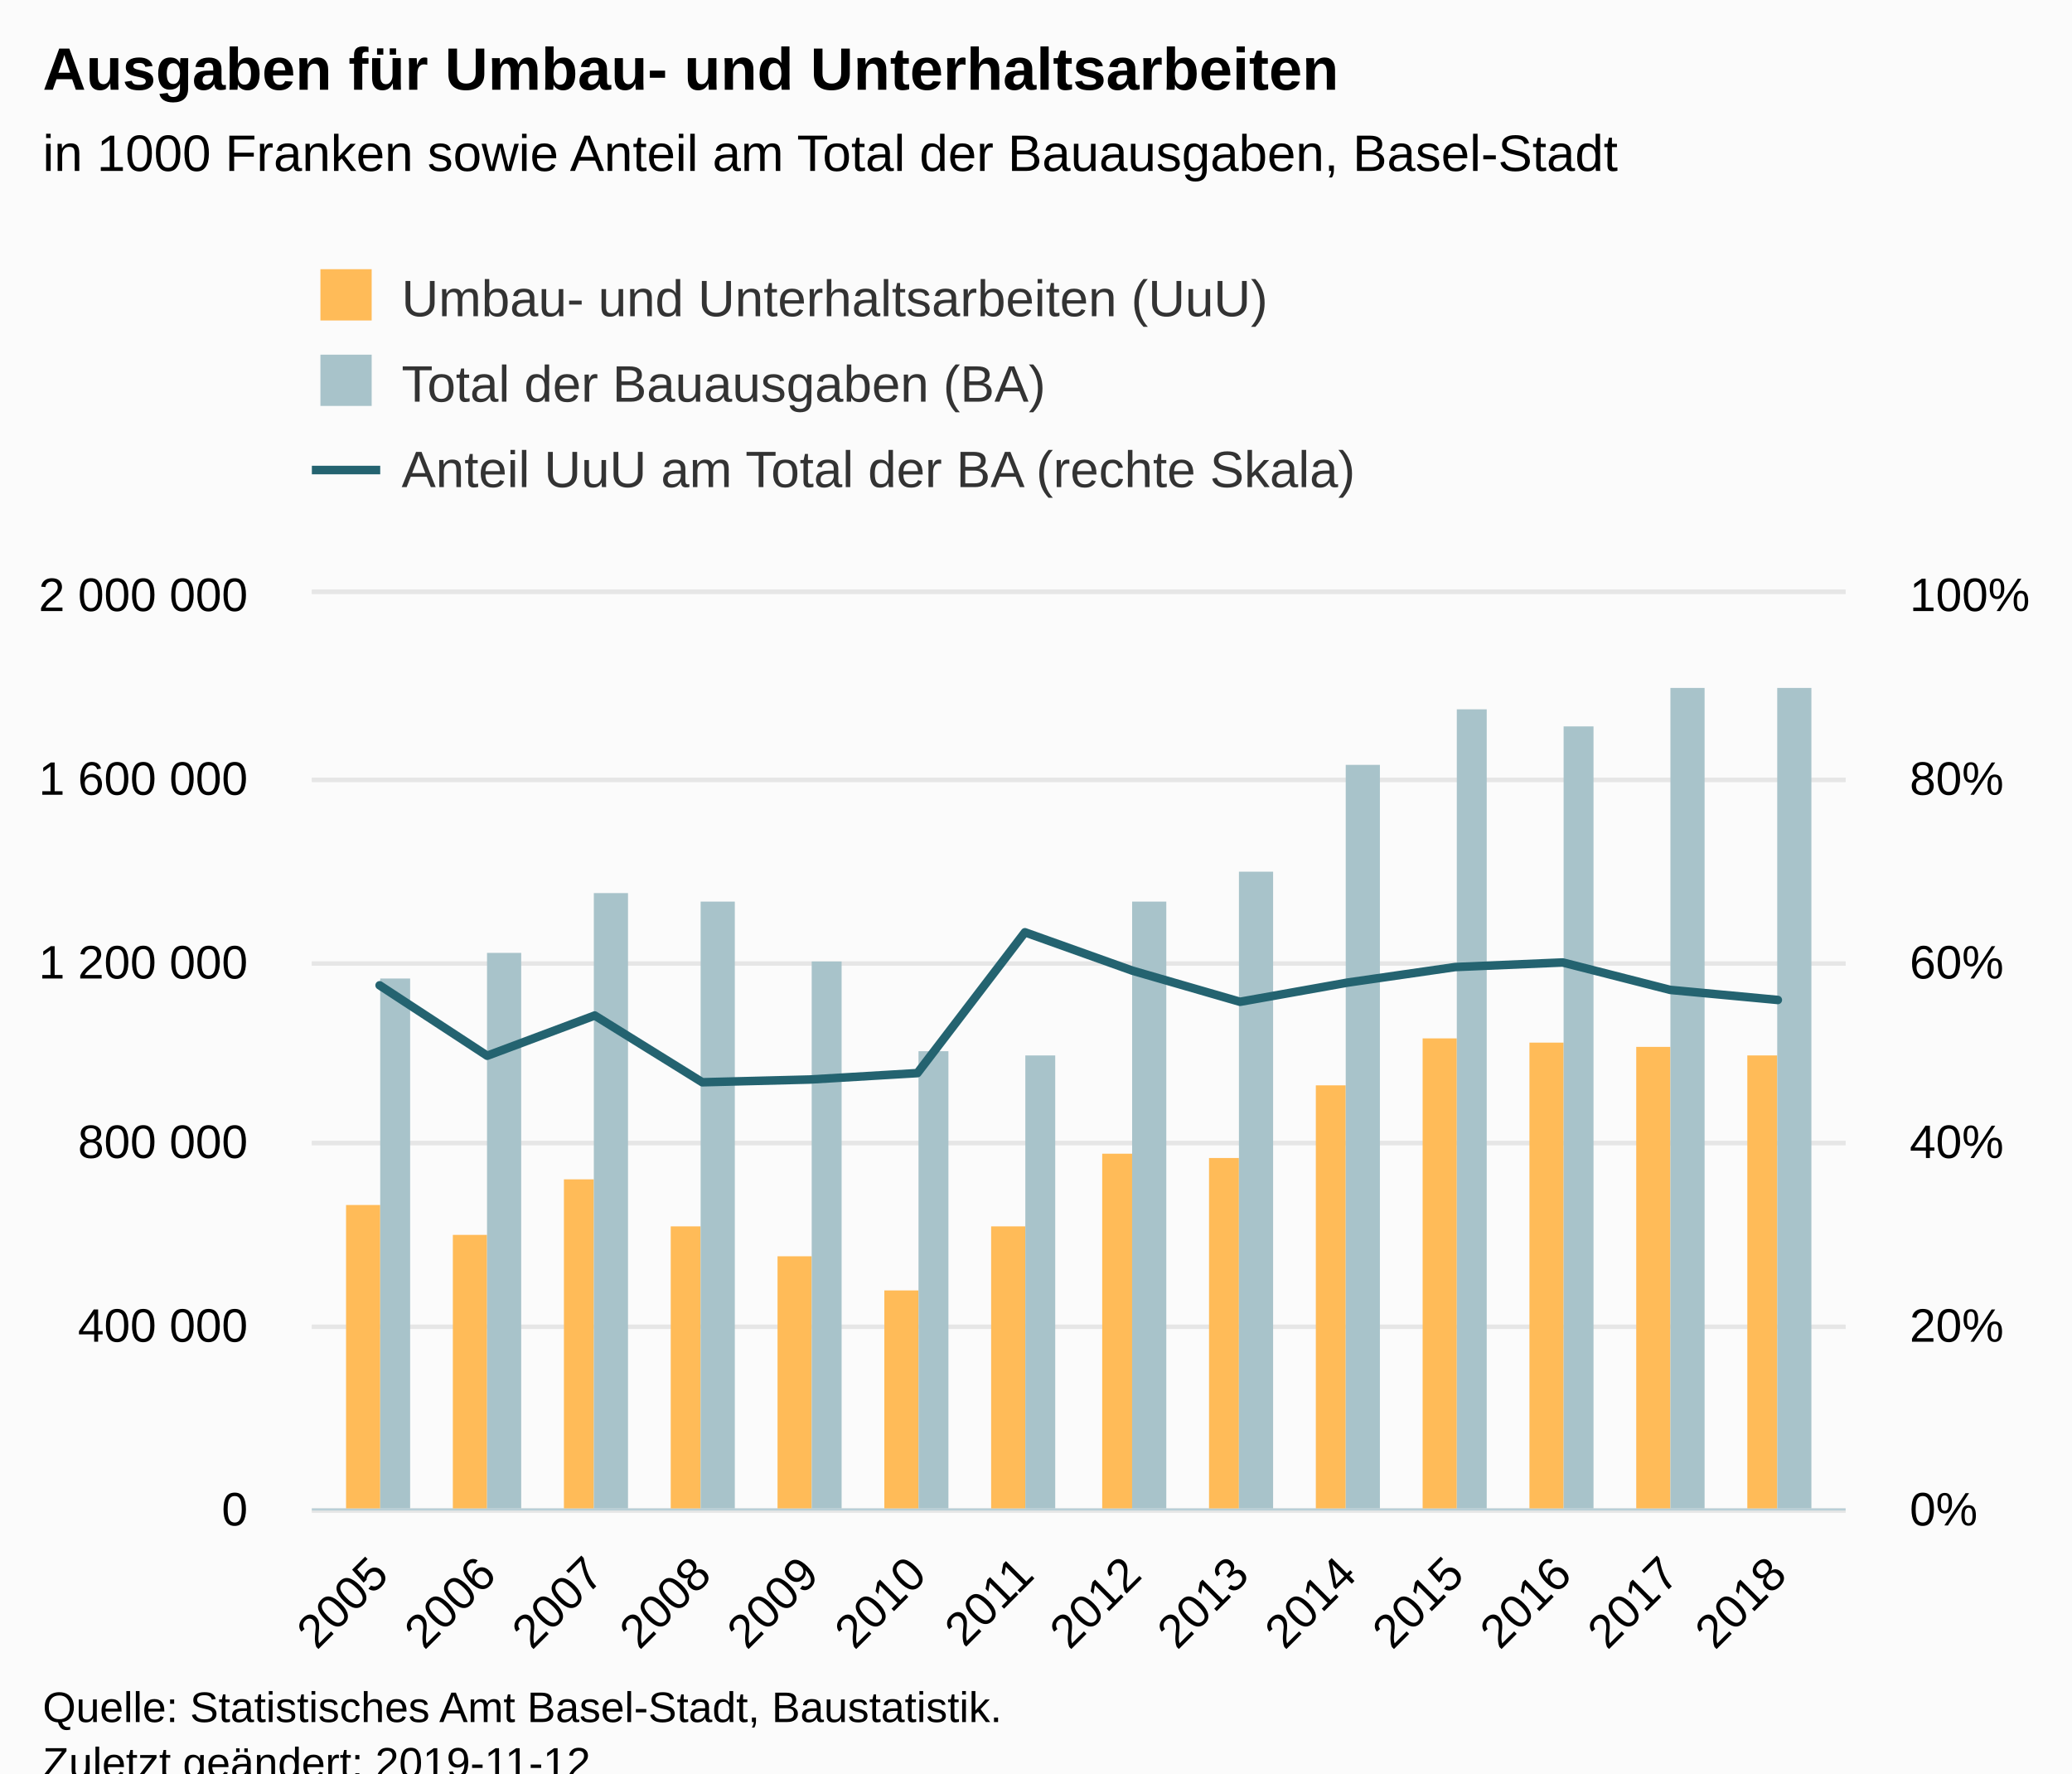
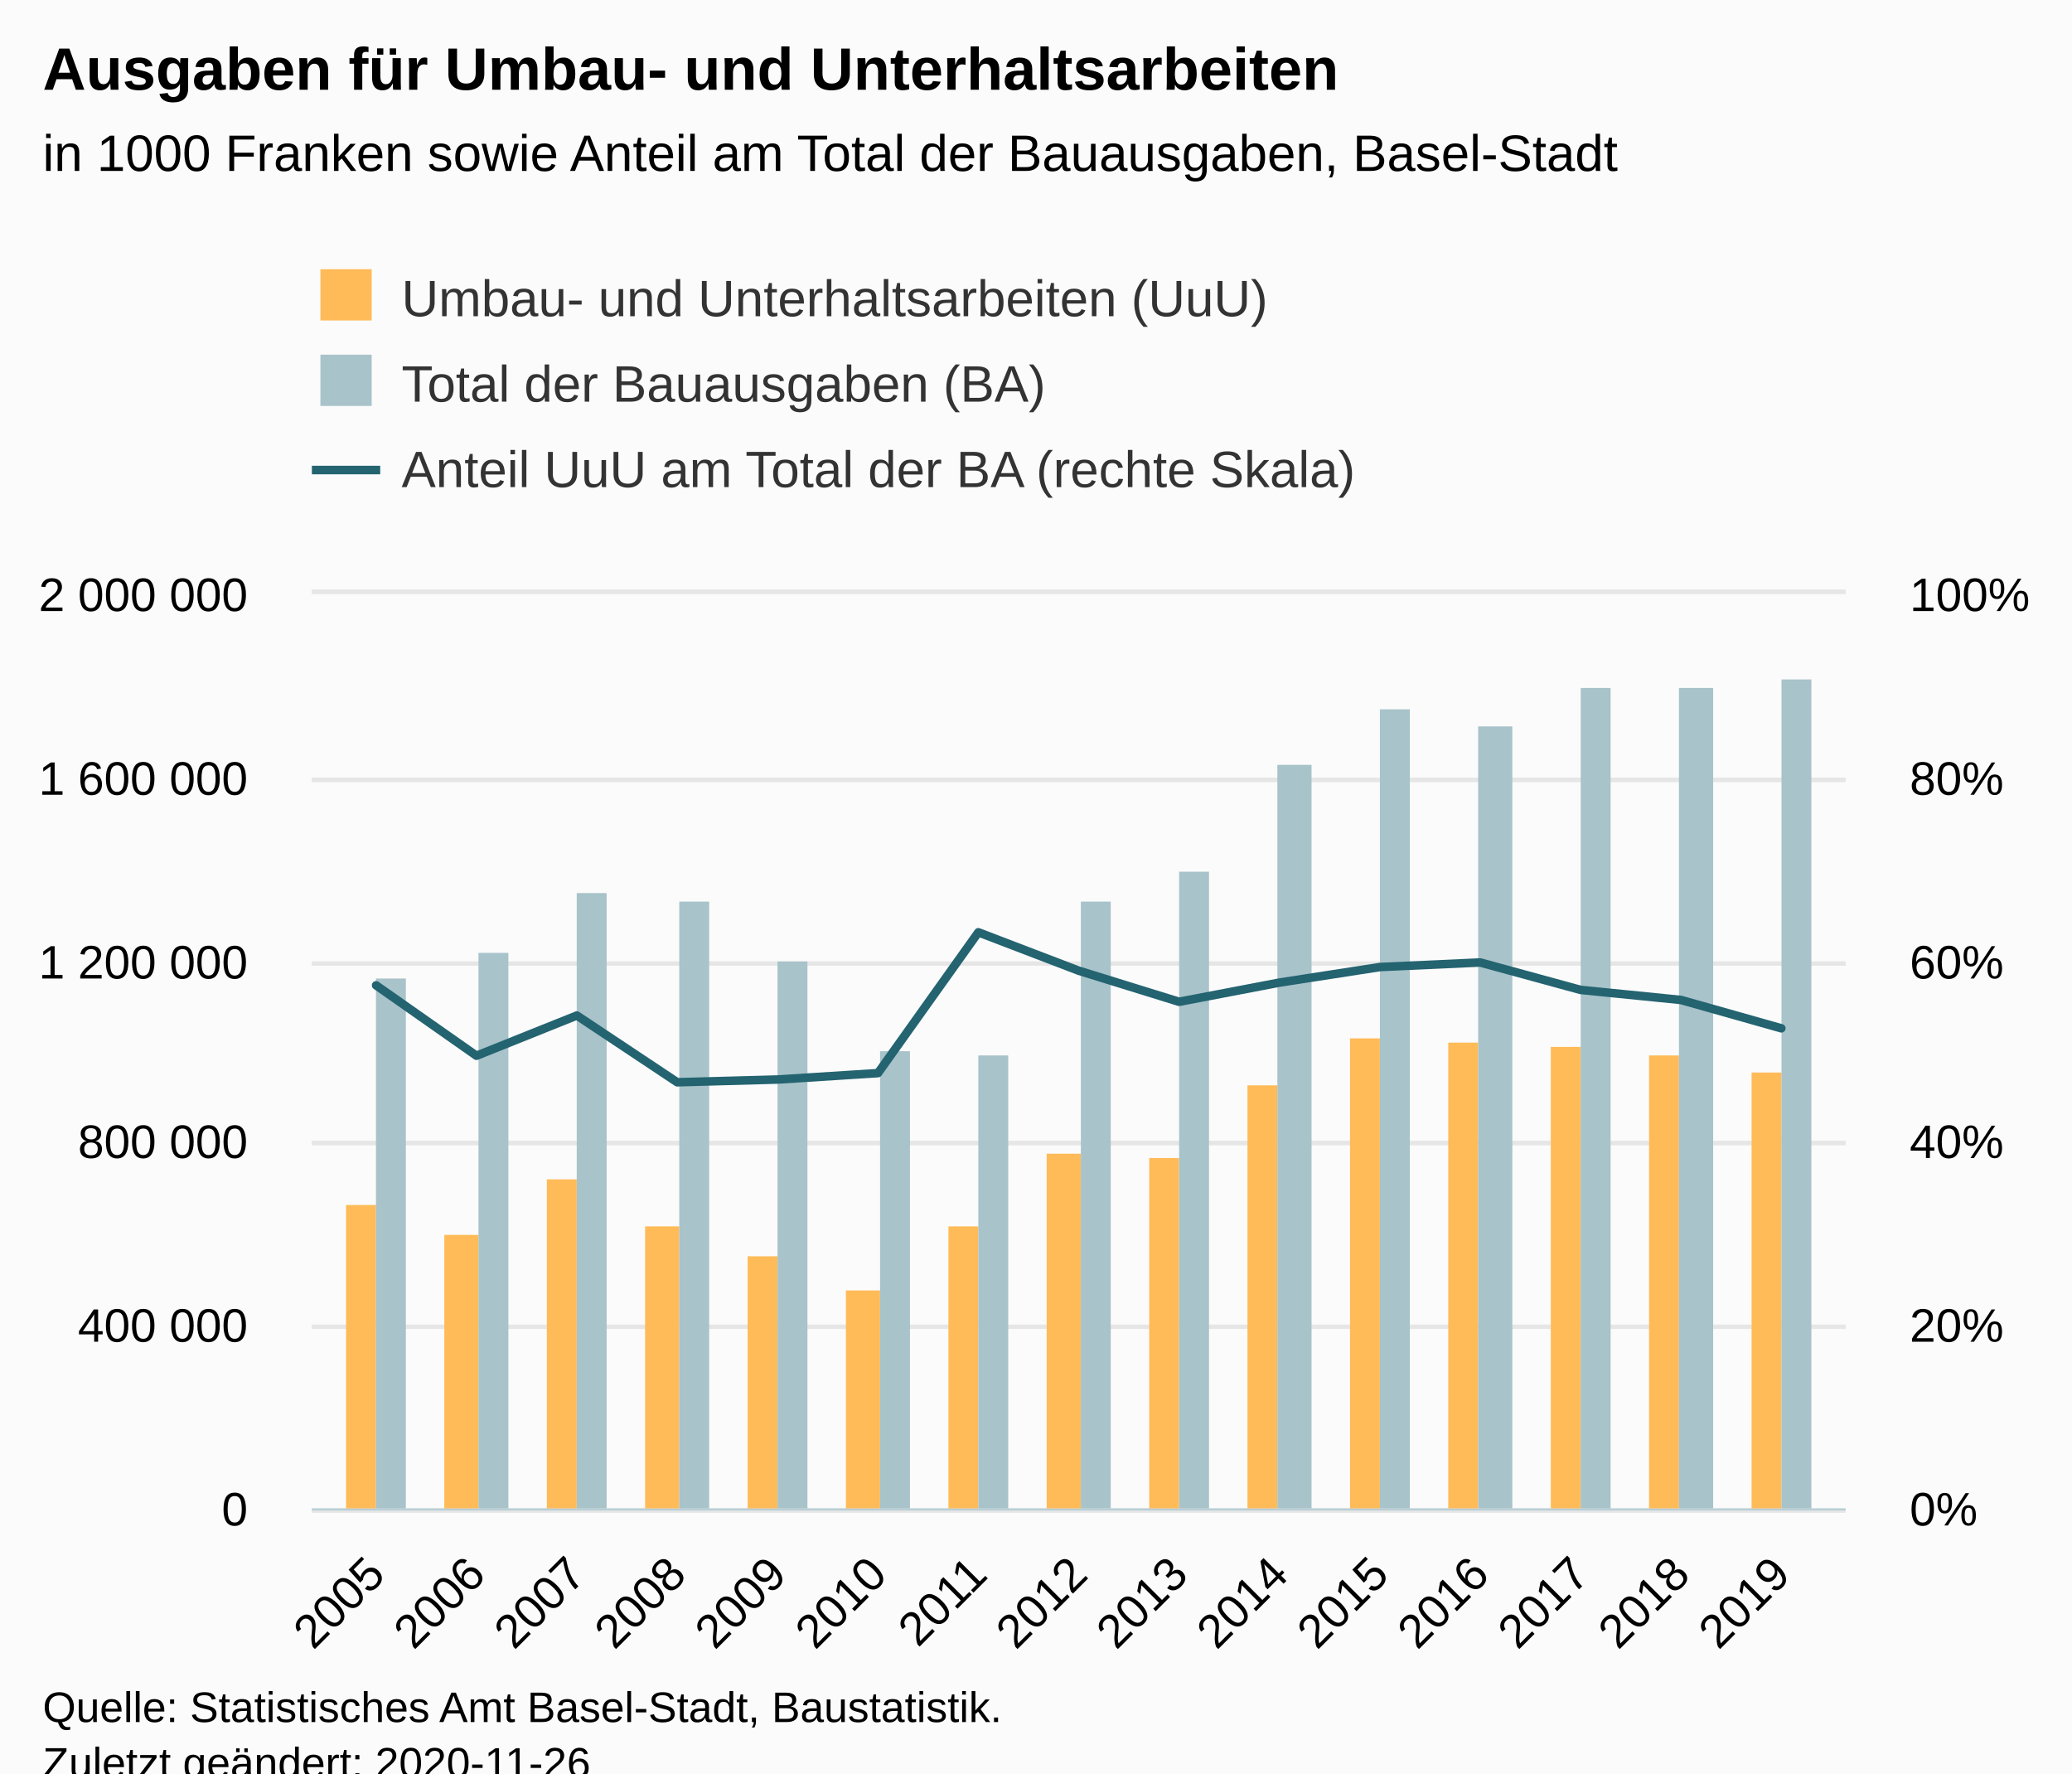
<svg xmlns="http://www.w3.org/2000/svg" version="1.1" class="highcharts-root" style="font-family:Arial;font-size:12px;" viewBox="0 0 485 415">
  <defs>
-     <clipPath id="highcharts-leyvevj-50-">
+     <clipPath id="highcharts-s2gqp27-53-">
      <rect x="0" y="0" width="359" height="214" fill="none" />
    </clipPath>
-     <clipPath id="highcharts-leyvevj-65-">
+     <clipPath id="highcharts-s2gqp27-69-">
      <rect x="0" y="0" width="359" height="214" fill="none" />
    </clipPath>
-     <clipPath id="highcharts-leyvevj-94-">
+     <clipPath id="highcharts-s2gqp27-100-">
      <rect x="0" y="0" width="359" height="214" fill="none" />
    </clipPath>
  </defs>
  <rect fill="#fbfbfb" class="highcharts-background" x="0" y="0" width="485" height="428" rx="0" ry="0" />
  <rect fill="none" class="highcharts-plot-background" x="73" y="139" width="359" height="214" />
  <g class="highcharts-pane-group" data-z-index="0" />
  <g class="highcharts-grid highcharts-xaxis-grid" data-z-index="1">
-     <path fill="none" data-z-index="1" class="highcharts-grid-line" d="M 88.5 139 L 88.5 353" opacity="1" />
-     <path fill="none" data-z-index="1" class="highcharts-grid-line" d="M 113.5 139 L 113.5 353" opacity="1" />
-     <path fill="none" data-z-index="1" class="highcharts-grid-line" d="M 138.5 139 L 138.5 353" opacity="1" />
-     <path fill="none" data-z-index="1" class="highcharts-grid-line" d="M 163.5 139 L 163.5 353" opacity="1" />
-     <path fill="none" data-z-index="1" class="highcharts-grid-line" d="M 189.5 139 L 189.5 353" opacity="1" />
-     <path fill="none" data-z-index="1" class="highcharts-grid-line" d="M 214.5 139 L 214.5 353" opacity="1" />
-     <path fill="none" data-z-index="1" class="highcharts-grid-line" d="M 239.5 139 L 239.5 353" opacity="1" />
-     <path fill="none" data-z-index="1" class="highcharts-grid-line" d="M 264.5 139 L 264.5 353" opacity="1" />
-     <path fill="none" data-z-index="1" class="highcharts-grid-line" d="M 289.5 139 L 289.5 353" opacity="1" />
-     <path fill="none" data-z-index="1" class="highcharts-grid-line" d="M 314.5 139 L 314.5 353" opacity="1" />
-     <path fill="none" data-z-index="1" class="highcharts-grid-line" d="M 340.5 139 L 340.5 353" opacity="1" />
-     <path fill="none" data-z-index="1" class="highcharts-grid-line" d="M 365.5 139 L 365.5 353" opacity="1" />
-     <path fill="none" data-z-index="1" class="highcharts-grid-line" d="M 390.5 139 L 390.5 353" opacity="1" />
-     <path fill="none" data-z-index="1" class="highcharts-grid-line" d="M 415.5 139 L 415.5 353" opacity="1" />
+     <path fill="none" data-z-index="1" class="highcharts-grid-line" d="M 87.5 139 L 87.5 353" opacity="1" />
+     <path fill="none" data-z-index="1" class="highcharts-grid-line" d="M 111.5 139 L 111.5 353" opacity="1" />
+     <path fill="none" data-z-index="1" class="highcharts-grid-line" d="M 134.5 139 L 134.5 353" opacity="1" />
+     <path fill="none" data-z-index="1" class="highcharts-grid-line" d="M 158.5 139 L 158.5 353" opacity="1" />
+     <path fill="none" data-z-index="1" class="highcharts-grid-line" d="M 181.5 139 L 181.5 353" opacity="1" />
+     <path fill="none" data-z-index="1" class="highcharts-grid-line" d="M 205.5 139 L 205.5 353" opacity="1" />
+     <path fill="none" data-z-index="1" class="highcharts-grid-line" d="M 228.5 139 L 228.5 353" opacity="1" />
+     <path fill="none" data-z-index="1" class="highcharts-grid-line" d="M 252.5 139 L 252.5 353" opacity="1" />
+     <path fill="none" data-z-index="1" class="highcharts-grid-line" d="M 275.5 139 L 275.5 353" opacity="1" />
+     <path fill="none" data-z-index="1" class="highcharts-grid-line" d="M 298.5 139 L 298.5 353" opacity="1" />
+     <path fill="none" data-z-index="1" class="highcharts-grid-line" d="M 322.5 139 L 322.5 353" opacity="1" />
+     <path fill="none" data-z-index="1" class="highcharts-grid-line" d="M 345.5 139 L 345.5 353" opacity="1" />
+     <path fill="none" data-z-index="1" class="highcharts-grid-line" d="M 369.5 139 L 369.5 353" opacity="1" />
+     <path fill="none" data-z-index="1" class="highcharts-grid-line" d="M 392.5 139 L 392.5 353" opacity="1" />
+     <path fill="none" data-z-index="1" class="highcharts-grid-line" d="M 416.5 139 L 416.5 353" opacity="1" />
  </g>
  <g class="highcharts-grid highcharts-yaxis-grid" data-z-index="1">
    <path fill="none" stroke="#e6e6e6" stroke-width="1" data-z-index="1" class="highcharts-grid-line" d="M 73 353.5 L 432 353.5" opacity="1" />
    <path fill="none" stroke="#e6e6e6" stroke-width="1" data-z-index="1" class="highcharts-grid-line" d="M 73 310.5 L 432 310.5" opacity="1" />
    <path fill="none" stroke="#e6e6e6" stroke-width="1" data-z-index="1" class="highcharts-grid-line" d="M 73 267.5 L 432 267.5" opacity="1" />
    <path fill="none" stroke="#e6e6e6" stroke-width="1" data-z-index="1" class="highcharts-grid-line" d="M 73 225.5 L 432 225.5" opacity="1" />
    <path fill="none" stroke="#e6e6e6" stroke-width="1" data-z-index="1" class="highcharts-grid-line" d="M 73 182.5 L 432 182.5" opacity="1" />
    <path fill="none" stroke="#e6e6e6" stroke-width="1" data-z-index="1" class="highcharts-grid-line" d="M 73 138.5 L 432 138.5" opacity="1" />
  </g>
  <g class="highcharts-grid highcharts-yaxis-grid" data-z-index="1">
    <path fill="none" stroke="#e6e6e6" stroke-width="1" data-z-index="1" class="highcharts-grid-line" d="M 73 353.5 L 432 353.5" opacity="1" />
    <path fill="none" stroke="#e6e6e6" stroke-width="1" data-z-index="1" class="highcharts-grid-line" d="M 73 310.5 L 432 310.5" opacity="1" />
    <path fill="none" stroke="#e6e6e6" stroke-width="1" data-z-index="1" class="highcharts-grid-line" d="M 73 267.5 L 432 267.5" opacity="1" />
    <path fill="none" stroke="#e6e6e6" stroke-width="1" data-z-index="1" class="highcharts-grid-line" d="M 73 225.5 L 432 225.5" opacity="1" />
    <path fill="none" stroke="#e6e6e6" stroke-width="1" data-z-index="1" class="highcharts-grid-line" d="M 73 182.5 L 432 182.5" opacity="1" />
    <path fill="none" stroke="#e6e6e6" stroke-width="1" data-z-index="1" class="highcharts-grid-line" d="M 73 138.5 L 432 138.5" opacity="1" />
  </g>
  <rect fill="none" class="highcharts-plot-border" data-z-index="1" x="73" y="139" width="359" height="214" />
  <g class="highcharts-axis highcharts-xaxis" data-z-index="2">
    <path fill="none" class="highcharts-axis-line" stroke="#B9CFD7" stroke-width="0.5" data-z-index="7" d="M 73 353.25 L 432 353.25" />
  </g>
  <g class="highcharts-axis highcharts-yaxis" data-z-index="2">
    <path fill="none" class="highcharts-axis-line" data-z-index="7" d="M 73 139 L 73 353" />
  </g>
  <g class="highcharts-axis highcharts-yaxis" data-z-index="2">
    <path fill="none" class="highcharts-axis-line" data-z-index="7" d="M 432 139 L 432 353" />
  </g>
  <g class="highcharts-series-group" data-z-index="3">
-     <g class="highcharts-series highcharts-series-0 highcharts-column-series" data-z-index="0.1" opacity="1" transform="translate(73,139) scale(1 1)" clip-path="url(#highcharts-leyvevj-65-)">
-       <rect x="8" y="143" width="8" height="72" fill="#FFBB58" opacity="1" class="highcharts-point" />
-       <rect x="33" y="150" width="8" height="65" fill="#FFBB58" opacity="1" class="highcharts-point" />
-       <rect x="59" y="137" width="7" height="78" fill="#FFBB58" opacity="1" class="highcharts-point" />
-       <rect x="84" y="148" width="7" height="67" fill="#FFBB58" opacity="1" class="highcharts-point" />
-       <rect x="109" y="155" width="8" height="60" fill="#FFBB58" opacity="1" class="highcharts-point" />
-       <rect x="134" y="163" width="8" height="52" fill="#FFBB58" opacity="1" class="highcharts-point" />
-       <rect x="159" y="148" width="8" height="67" fill="#FFBB58" opacity="1" class="highcharts-point" />
-       <rect x="185" y="131" width="7" height="84" fill="#FFBB58" opacity="1" class="highcharts-point" />
-       <rect x="210" y="132" width="7" height="83" fill="#FFBB58" opacity="1" class="highcharts-point" />
-       <rect x="235" y="115" width="7" height="100" fill="#FFBB58" opacity="1" class="highcharts-point" />
-       <rect x="260" y="104" width="8" height="111" fill="#FFBB58" opacity="1" class="highcharts-point" />
-       <rect x="285" y="105" width="8" height="110" fill="#FFBB58" opacity="1" class="highcharts-point" />
-       <rect x="310" y="106" width="8" height="109" fill="#FFBB58" opacity="1" class="highcharts-point" />
-       <rect x="336" y="108" width="7" height="107" fill="#FFBB58" opacity="1" class="highcharts-point" />
+     <g class="highcharts-series highcharts-series-0 highcharts-column-series" data-z-index="0.1" opacity="1" transform="translate(73,139) scale(1 1)" clip-path="url(#highcharts-s2gqp27-69-)">
+       <rect x="8" y="143" width="7" height="72" fill="#FFBB58" opacity="1" class="highcharts-point" />
+       <rect x="31" y="150" width="8" height="65" fill="#FFBB58" opacity="1" class="highcharts-point" />
+       <rect x="55" y="137" width="7" height="78" fill="#FFBB58" opacity="1" class="highcharts-point" />
+       <rect x="78" y="148" width="8" height="67" fill="#FFBB58" opacity="1" class="highcharts-point" />
+       <rect x="102" y="155" width="7" height="60" fill="#FFBB58" opacity="1" class="highcharts-point" />
+       <rect x="125" y="163" width="8" height="52" fill="#FFBB58" opacity="1" class="highcharts-point" />
+       <rect x="149" y="148" width="7" height="67" fill="#FFBB58" opacity="1" class="highcharts-point" />
+       <rect x="172" y="131" width="8" height="84" fill="#FFBB58" opacity="1" class="highcharts-point" />
+       <rect x="196" y="132" width="7" height="83" fill="#FFBB58" opacity="1" class="highcharts-point" />
+       <rect x="219" y="115" width="7" height="100" fill="#FFBB58" opacity="1" class="highcharts-point" />
+       <rect x="243" y="104" width="7" height="111" fill="#FFBB58" opacity="1" class="highcharts-point" />
+       <rect x="266" y="105" width="7" height="110" fill="#FFBB58" opacity="1" class="highcharts-point" />
+       <rect x="290" y="106" width="7" height="109" fill="#FFBB58" opacity="1" class="highcharts-point" />
+       <rect x="313" y="108" width="7" height="107" fill="#FFBB58" opacity="1" class="highcharts-point" />
+       <rect x="337" y="112" width="7" height="103" fill="#FFBB58" opacity="1" class="highcharts-point" />
    </g>
    <g class="highcharts-markers highcharts-series-0 highcharts-column-series" data-z-index="0.1" opacity="1" transform="translate(73,139) scale(1 1)" clip-path="none" />
-     <g class="highcharts-series highcharts-series-1 highcharts-column-series" data-z-index="0.1" opacity="1" transform="translate(73,139) scale(1 1)" clip-path="url(#highcharts-leyvevj-65-)">
-       <rect x="16" y="90" width="7" height="125" fill="#A8C3CA" opacity="1" class="highcharts-point" />
-       <rect x="41" y="84" width="8" height="131" fill="#A8C3CA" opacity="1" class="highcharts-point" />
-       <rect x="66" y="70" width="8" height="145" fill="#A8C3CA" opacity="1" class="highcharts-point" />
-       <rect x="91" y="72" width="8" height="143" fill="#A8C3CA" opacity="1" class="highcharts-point" />
-       <rect x="117" y="86" width="7" height="129" fill="#A8C3CA" opacity="1" class="highcharts-point" />
-       <rect x="142" y="107" width="7" height="108" fill="#A8C3CA" opacity="1" class="highcharts-point" />
-       <rect x="167" y="108" width="7" height="107" fill="#A8C3CA" opacity="1" class="highcharts-point" />
-       <rect x="192" y="72" width="8" height="143" fill="#A8C3CA" opacity="1" class="highcharts-point" />
-       <rect x="217" y="65" width="8" height="150" fill="#A8C3CA" opacity="1" class="highcharts-point" />
-       <rect x="242" y="40" width="8" height="175" fill="#A8C3CA" opacity="1" class="highcharts-point" />
-       <rect x="268" y="27" width="7" height="188" fill="#A8C3CA" opacity="1" class="highcharts-point" />
-       <rect x="293" y="31" width="7" height="184" fill="#A8C3CA" opacity="1" class="highcharts-point" />
-       <rect x="318" y="22" width="8" height="193" fill="#A8C3CA" opacity="1" class="highcharts-point" />
-       <rect x="343" y="22" width="8" height="193" fill="#A8C3CA" opacity="1" class="highcharts-point" />
+     <g class="highcharts-series highcharts-series-1 highcharts-column-series" data-z-index="0.1" opacity="1" transform="translate(73,139) scale(1 1)" clip-path="url(#highcharts-s2gqp27-69-)">
+       <rect x="15" y="90" width="7" height="125" fill="#A8C3CA" opacity="1" class="highcharts-point" />
+       <rect x="39" y="84" width="7" height="131" fill="#A8C3CA" opacity="1" class="highcharts-point" />
+       <rect x="62" y="70" width="7" height="145" fill="#A8C3CA" opacity="1" class="highcharts-point" />
+       <rect x="86" y="72" width="7" height="143" fill="#A8C3CA" opacity="1" class="highcharts-point" />
+       <rect x="109" y="86" width="7" height="129" fill="#A8C3CA" opacity="1" class="highcharts-point" />
+       <rect x="133" y="107" width="7" height="108" fill="#A8C3CA" opacity="1" class="highcharts-point" />
+       <rect x="156" y="108" width="7" height="107" fill="#A8C3CA" opacity="1" class="highcharts-point" />
+       <rect x="180" y="72" width="7" height="143" fill="#A8C3CA" opacity="1" class="highcharts-point" />
+       <rect x="203" y="65" width="7" height="150" fill="#A8C3CA" opacity="1" class="highcharts-point" />
+       <rect x="226" y="40" width="8" height="175" fill="#A8C3CA" opacity="1" class="highcharts-point" />
+       <rect x="250" y="27" width="7" height="188" fill="#A8C3CA" opacity="1" class="highcharts-point" />
+       <rect x="273" y="31" width="8" height="184" fill="#A8C3CA" opacity="1" class="highcharts-point" />
+       <rect x="297" y="22" width="7" height="193" fill="#A8C3CA" opacity="1" class="highcharts-point" />
+       <rect x="320" y="22" width="8" height="193" fill="#A8C3CA" opacity="1" class="highcharts-point" />
+       <rect x="344" y="20" width="7" height="195" fill="#A8C3CA" opacity="1" class="highcharts-point" />
    </g>
    <g class="highcharts-markers highcharts-series-1 highcharts-column-series" data-z-index="0.1" opacity="1" transform="translate(73,139) scale(1 1)" clip-path="none" />
-     <g class="highcharts-series highcharts-series-2 highcharts-line-series" data-z-index="0.1" opacity="1" transform="translate(73,139) scale(1 1)" clip-path="url(#highcharts-leyvevj-94-)">
-       <path fill="none" d="M 15.86 91.592 L 41.036 108.07 L 66.211 98.654 L 91.386 114.276 L 116.562 113.634 L 141.737 112.136 L 166.912 79.18 L 192.088 88.168 L 217.263 95.444 L 242.438 90.95 L 267.614 87.312 L 292.789 86.242 L 317.964 92.662 L 343.14 95.016" class="highcharts-graph" data-z-index="1" stroke="#246370" stroke-width="2" stroke-linejoin="round" stroke-linecap="round" />
+     <g class="highcharts-series highcharts-series-2 highcharts-line-series" data-z-index="0.1" opacity="1" transform="translate(73,139) scale(1 1)" clip-path="url(#highcharts-s2gqp27-100-)">
+       <path fill="none" d="M 15.037 91.592 L 38.531 108.07 L 62.026 98.654 L 85.521 114.276 L 109.016 113.634 L 132.51 112.136 L 156.005 79.18 L 179.5 88.168 L 202.995 95.444 L 226.49 90.95 L 249.984 87.312 L 273.479 86.242 L 296.974 92.662 L 320.469 95.016 L 343.963 101.65" class="highcharts-graph" data-z-index="1" stroke="#246370" stroke-width="2" stroke-linejoin="round" stroke-linecap="round" />
    </g>
    <g class="highcharts-markers highcharts-series-2 highcharts-line-series" data-z-index="0.1" opacity="1" transform="translate(73,139) scale(1 1)" clip-path="none" />
  </g>
  <text x="10" text-anchor="start" class="highcharts-title" data-z-index="4" style="color:#000000;font-size:14px;font-weight:bold;fill:#000000;" y="21">
    <tspan>Ausgaben für Umbau- und Unterhaltsarbeiten</tspan>
  </text>
  <text x="10" text-anchor="start" class="highcharts-subtitle" data-z-index="4" style="color:#000000;font-size:12px;font-weight:normal;fill:#000000;" y="40">
    <tspan>in 1000 Franken sowie Anteil am Total der Bauausgaben, Basel-Stadt</tspan>
  </text>
  <text x="10" text-anchor="start" class="highcharts-caption" data-z-index="4" style="color:#666666;fill:#666666;" y="400" />
  <g class="highcharts-legend" data-z-index="7" transform="translate(65,56)">
    <rect fill="none" class="highcharts-legend-box" rx="0" ry="0" x="0" y="0" width="296" height="71" visibility="visible" />
    <g data-z-index="1">
      <g>
        <g class="highcharts-legend-item highcharts-column-series highcharts-color-undefined highcharts-series-0" data-z-index="1" transform="translate(8,3)">
          <text x="21" style="color:#333333;cursor:pointer;font-size:12px;font-weight:normal;fill:#333333;" text-anchor="start" data-z-index="2" y="15">
            <tspan>Umbau- und Unterhaltsarbeiten (UuU)</tspan>
          </text>
          <rect x="2" y="4" width="12" height="12" fill="#FFBB58" class="highcharts-point" data-z-index="3" />
        </g>
        <g class="highcharts-legend-item highcharts-column-series highcharts-color-undefined highcharts-series-1" data-z-index="1" transform="translate(8,23)">
          <text x="21" y="15" style="color:#333333;cursor:pointer;font-size:12px;font-weight:normal;fill:#333333;" text-anchor="start" data-z-index="2">
            <tspan>Total der Bauausgaben (BA)</tspan>
          </text>
          <rect x="2" y="4" width="12" height="12" fill="#A8C3CA" class="highcharts-point" data-z-index="3" />
        </g>
        <g class="highcharts-legend-item highcharts-line-series highcharts-color-undefined highcharts-series-2" data-z-index="1" transform="translate(8,43)">
          <path fill="none" d="M 0 11 L 16 11" class="highcharts-graph" stroke="#246370" stroke-width="2" />
          <text x="21" y="15" style="color:#333333;cursor:pointer;font-size:12px;font-weight:normal;fill:#333333;" text-anchor="start" data-z-index="2">
            <tspan>Anteil UuU am Total der BA (rechte Skala)</tspan>
          </text>
        </g>
      </g>
    </g>
  </g>
  <g class="highcharts-axis-labels highcharts-xaxis-labels" data-z-index="7">
-     <text x="91.453" style="color:#000000;cursor:default;font-size:11px;fill:#000000;" text-anchor="end" transform="translate(0,0) rotate(-45 91.45317 369)" y="369" opacity="1">2005</text>
-     <text x="116.628" style="color:#000000;cursor:default;font-size:11px;fill:#000000;" text-anchor="end" transform="translate(0,0) rotate(-45 116.6285 369)" y="369" opacity="1">2006</text>
-     <text x="141.804" style="color:#000000;cursor:default;font-size:11px;fill:#000000;" text-anchor="end" transform="translate(0,0) rotate(-45 141.8038 369)" y="369" opacity="1">2007</text>
-     <text x="166.979" style="color:#000000;cursor:default;font-size:11px;fill:#000000;" text-anchor="end" transform="translate(0,0) rotate(-45 166.9791 369)" y="369" opacity="1">2008</text>
-     <text x="192.154" style="color:#000000;cursor:default;font-size:11px;fill:#000000;" text-anchor="end" transform="translate(0,0) rotate(-45 192.1544 369)" y="369" opacity="1">2009</text>
-     <text x="217.33" style="color:#000000;cursor:default;font-size:11px;fill:#000000;" text-anchor="end" transform="translate(0,0) rotate(-45 217.3298 369)" y="369" opacity="1">2010</text>
-     <text x="242.505" style="color:#000000;cursor:default;font-size:11px;fill:#000000;" text-anchor="end" transform="translate(0,0) rotate(-45 242.5051 369)" y="369" opacity="1">2011</text>
-     <text x="267.68" style="color:#000000;cursor:default;font-size:11px;fill:#000000;" text-anchor="end" transform="translate(0,0) rotate(-45 267.6804 369)" y="369" opacity="1">2012</text>
-     <text x="292.856" style="color:#000000;cursor:default;font-size:11px;fill:#000000;" text-anchor="end" transform="translate(0,0) rotate(-45 292.8557 369)" y="369" opacity="1">2013</text>
-     <text x="318.031" style="color:#000000;cursor:default;font-size:11px;fill:#000000;" text-anchor="end" transform="translate(0,0) rotate(-45 318.031 369)" y="369" opacity="1">2014</text>
-     <text x="343.206" style="color:#000000;cursor:default;font-size:11px;fill:#000000;" text-anchor="end" transform="translate(0,0) rotate(-45 343.2063 369)" y="369" opacity="1">2015</text>
-     <text x="368.382" style="color:#000000;cursor:default;font-size:11px;fill:#000000;" text-anchor="end" transform="translate(0,0) rotate(-45 368.3816 369)" y="369" opacity="1">2016</text>
-     <text x="393.557" style="color:#000000;cursor:default;font-size:11px;fill:#000000;" text-anchor="end" transform="translate(0,0) rotate(-45 393.557 369)" y="369" opacity="1">2017</text>
-     <text x="418.732" style="color:#000000;cursor:default;font-size:11px;fill:#000000;" text-anchor="end" transform="translate(0,0) rotate(-45 418.7323 369)" y="369" opacity="1">2018</text>
+     <text x="90.629" style="color:#000000;cursor:default;font-size:11px;fill:#000000;" text-anchor="end" transform="translate(0,0) rotate(-45 90.62937 369)" y="369" opacity="1">2005</text>
+     <text x="114.124" style="color:#000000;cursor:default;font-size:11px;fill:#000000;" text-anchor="end" transform="translate(0,0) rotate(-45 114.1241 369)" y="369" opacity="1">2006</text>
+     <text x="137.619" style="color:#000000;cursor:default;font-size:11px;fill:#000000;" text-anchor="end" transform="translate(0,0) rotate(-45 137.6189 369)" y="369" opacity="1">2007</text>
+     <text x="161.114" style="color:#000000;cursor:default;font-size:11px;fill:#000000;" text-anchor="end" transform="translate(0,0) rotate(-45 161.1137 369)" y="369" opacity="1">2008</text>
+     <text x="184.608" style="color:#000000;cursor:default;font-size:11px;fill:#000000;" text-anchor="end" transform="translate(0,0) rotate(-45 184.6084 369)" y="369" opacity="1">2009</text>
+     <text x="208.103" style="color:#000000;cursor:default;font-size:11px;fill:#000000;" text-anchor="end" transform="translate(0,0) rotate(-45 208.1032 369)" y="369" opacity="1">2010</text>
+     <text x="231.598" style="color:#000000;cursor:default;font-size:11px;fill:#000000;" text-anchor="end" transform="translate(0,0) rotate(-45 231.598 369)" y="369" opacity="1">2011</text>
+     <text x="255.093" style="color:#000000;cursor:default;font-size:11px;fill:#000000;" text-anchor="end" transform="translate(0,0) rotate(-45 255.0927 369)" y="369" opacity="1">2012</text>
+     <text x="278.587" style="color:#000000;cursor:default;font-size:11px;fill:#000000;" text-anchor="end" transform="translate(0,0) rotate(-45 278.5875 369)" y="369" opacity="1">2013</text>
+     <text x="302.082" style="color:#000000;cursor:default;font-size:11px;fill:#000000;" text-anchor="end" transform="translate(0,0) rotate(-45 302.0823 369)" y="369" opacity="1">2014</text>
+     <text x="325.577" style="color:#000000;cursor:default;font-size:11px;fill:#000000;" text-anchor="end" transform="translate(0,0) rotate(-45 325.577 369)" y="369" opacity="1">2015</text>
+     <text x="349.072" style="color:#000000;cursor:default;font-size:11px;fill:#000000;" text-anchor="end" transform="translate(0,0) rotate(-45 349.0718 369)" y="369" opacity="1">2016</text>
+     <text x="372.567" style="color:#000000;cursor:default;font-size:11px;fill:#000000;" text-anchor="end" transform="translate(0,0) rotate(-45 372.5665 369)" y="369" opacity="1">2017</text>
+     <text x="396.061" style="color:#000000;cursor:default;font-size:11px;fill:#000000;" text-anchor="end" transform="translate(0,0) rotate(-45 396.0613 369)" y="369" opacity="1">2018</text>
+     <text x="419.556" style="color:#000000;cursor:default;font-size:11px;fill:#000000;" text-anchor="end" transform="translate(0,0) rotate(-45 419.5561 369)" y="369" opacity="1">2019</text>
  </g>
  <g class="highcharts-axis-labels highcharts-yaxis-labels" data-z-index="7">
    <text x="58" style="color:black;cursor:default;font-size:11px;fill:black;" text-anchor="end" transform="translate(0,0)" y="357" opacity="1">0</text>
    <text x="58" style="color:black;cursor:default;font-size:11px;fill:black;" text-anchor="end" transform="translate(0,0)" y="314" opacity="1">
      <tspan>400 000</tspan>
    </text>
    <text x="58" style="color:black;cursor:default;font-size:11px;fill:black;" text-anchor="end" transform="translate(0,0)" y="271" opacity="1">
      <tspan>800 000</tspan>
    </text>
    <text x="58" style="color:black;cursor:default;font-size:11px;fill:black;" text-anchor="end" transform="translate(0,0)" y="229" opacity="1">
      <tspan>1 200 000</tspan>
    </text>
    <text x="58" style="color:black;cursor:default;font-size:11px;fill:black;" text-anchor="end" transform="translate(0,0)" y="186" opacity="1">
      <tspan>1 600 000</tspan>
    </text>
    <text x="58" style="color:black;cursor:default;font-size:11px;fill:black;" text-anchor="end" transform="translate(0,0)" y="143" opacity="1">
      <tspan>2 000 000</tspan>
    </text>
  </g>
  <g class="highcharts-axis-labels highcharts-yaxis-labels" data-z-index="7">
    <text x="447" style="color:black;cursor:default;font-size:11px;fill:black;" text-anchor="start" transform="translate(0,0)" y="357" opacity="1">0%</text>
    <text x="447" style="color:black;cursor:default;font-size:11px;fill:black;" text-anchor="start" transform="translate(0,0)" y="314" opacity="1">20%</text>
    <text x="447" style="color:black;cursor:default;font-size:11px;fill:black;" text-anchor="start" transform="translate(0,0)" y="271" opacity="1">40%</text>
    <text x="447" style="color:black;cursor:default;font-size:11px;fill:black;" text-anchor="start" transform="translate(0,0)" y="229" opacity="1">60%</text>
    <text x="447" style="color:black;cursor:default;font-size:11px;fill:black;" text-anchor="start" transform="translate(0,0)" y="186" opacity="1">80%</text>
    <text x="447" style="color:black;cursor:default;font-size:11px;fill:black;" text-anchor="start" transform="translate(0,0)" y="143" opacity="1">100%</text>
  </g>
  <text x="10" class="highcharts-credits" text-anchor="start" data-z-index="8" style="cursor:default;color:#000000;font-size:10px;fill:#000000;" y="403">
    <tspan>Quelle: Statistisches Amt Basel-Stadt, Baustatistik.</tspan>
-     <tspan x="10" dy="13">Zuletzt geändert: 2019-11-12</tspan>
+     <tspan x="10" dy="13">Zuletzt geändert: 2020-11-26</tspan>
  </text>
</svg>
